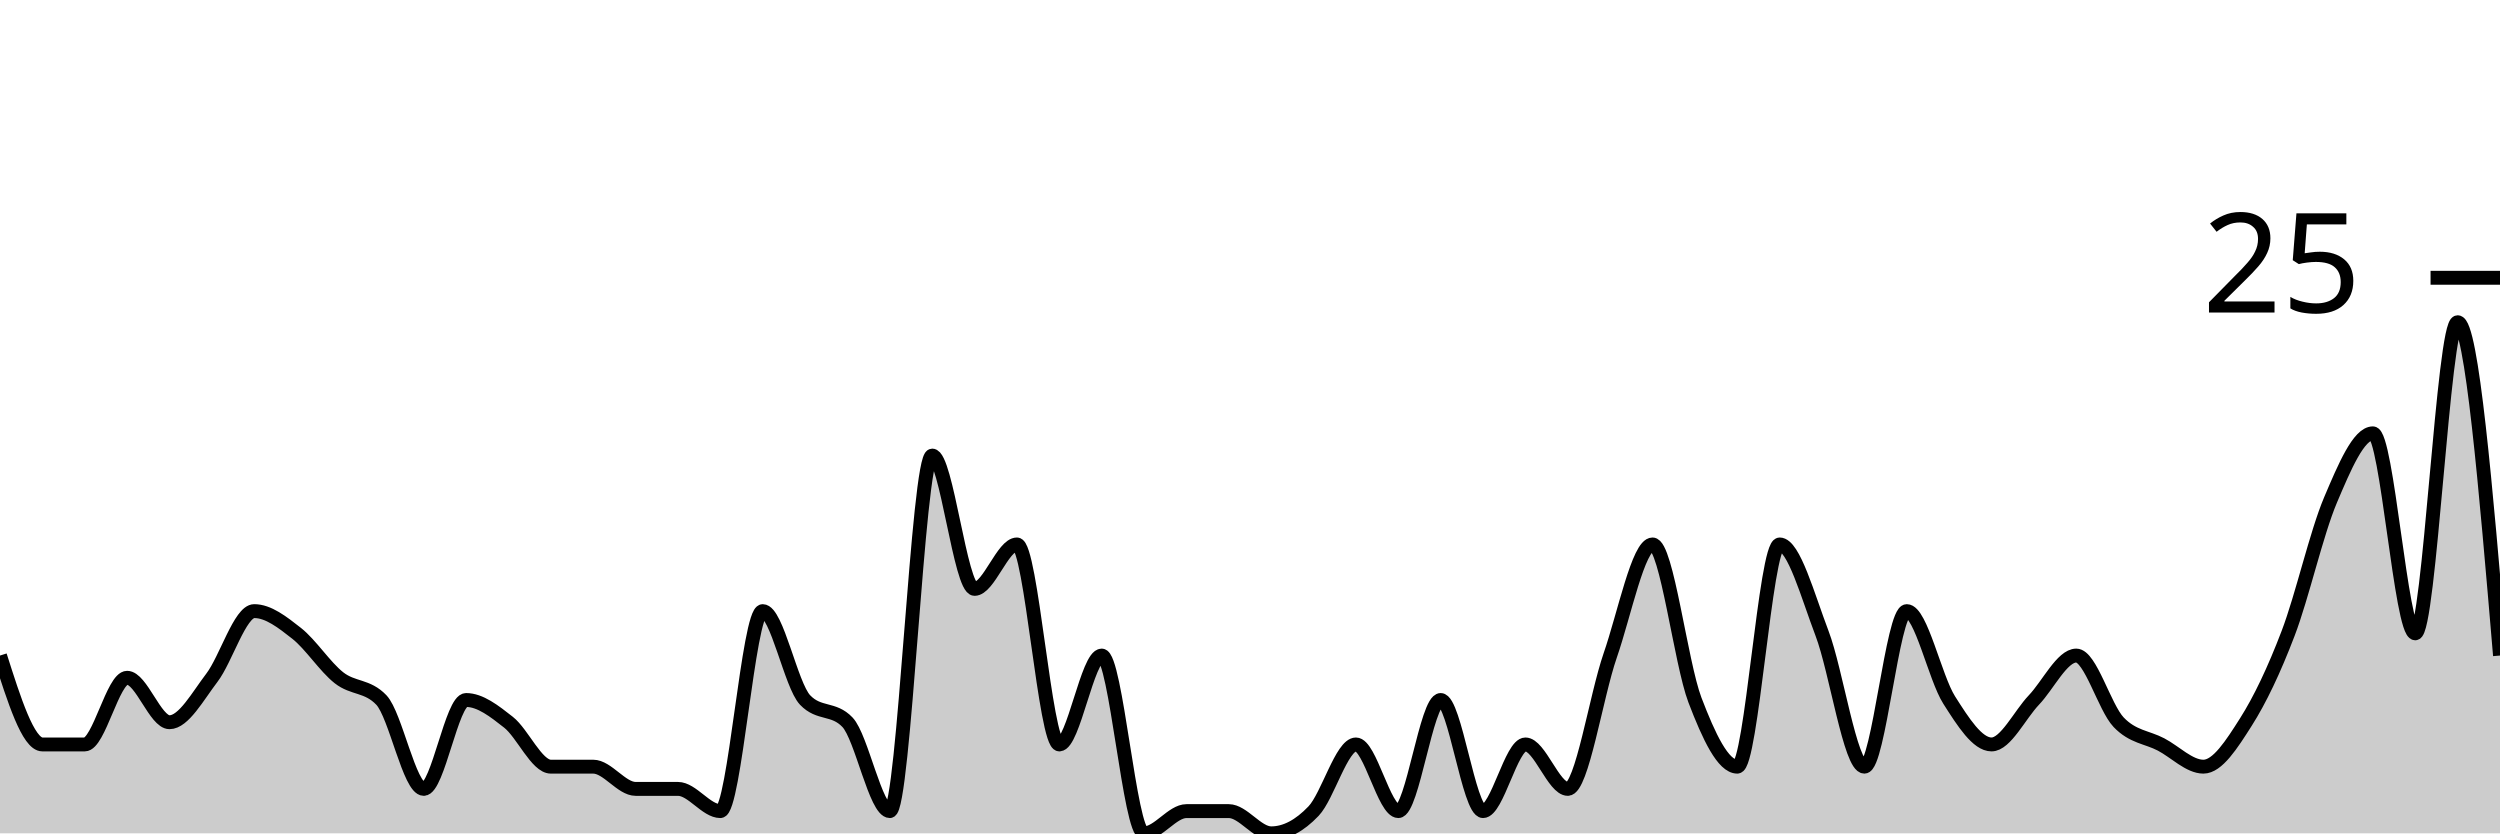
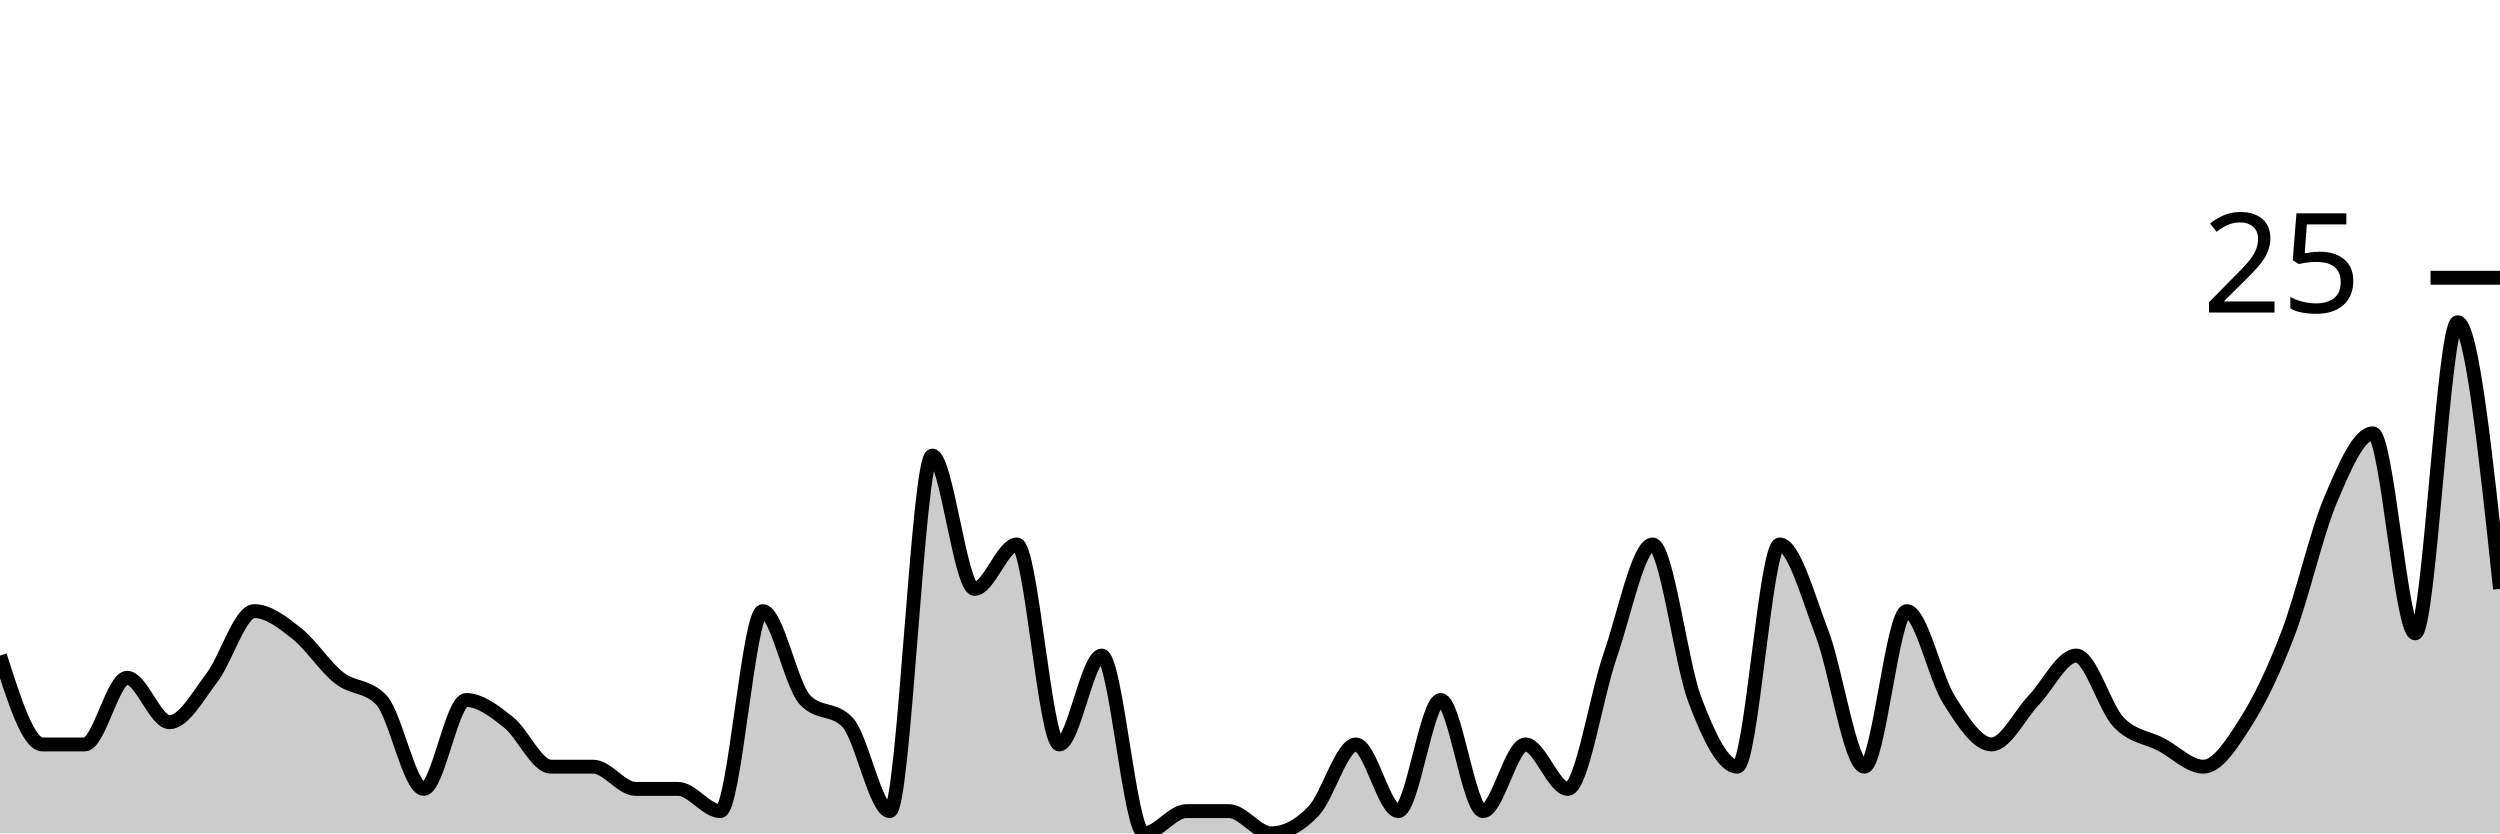
<svg xmlns="http://www.w3.org/2000/svg" viewBox="0 0 180 60">
  <g transform="translate(0,20)">
-     <path class="area" fill="rgba(0, 0, 0, 0.2)" d="M0,27.2C1.017,30.4,2.034,33.6,3.051,33.6C4.068,33.6,5.085,33.6,6.102,33.6C7.119,33.6,8.136,28.8,9.153,28.8C10.169,28.8,11.186,32,12.203,32C13.22,32,14.237,30.133,15.254,28.8C16.271,27.467,17.288,24,18.305,24C19.322,24,20.339,24.8,21.356,25.6C22.373,26.4,23.39,28,24.407,28.8C25.424,29.6,26.441,29.333,27.458,30.4C28.475,31.467,29.492,36.8,30.508,36.8C31.525,36.8,32.542,30.4,33.559,30.4C34.576,30.4,35.593,31.2,36.61,32C37.627,32.8,38.644,35.2,39.661,35.2C40.678,35.2,41.695,35.2,42.712,35.2C43.729,35.2,44.746,36.8,45.763,36.8C46.78,36.8,47.797,36.8,48.814,36.8C49.831,36.8,50.847,38.4,51.864,38.4C52.881,38.4,53.898,24,54.915,24C55.932,24,56.949,29.333,57.966,30.4C58.983,31.467,60,30.933,61.017,32C62.034,33.067,63.051,38.4,64.068,38.4C65.085,38.4,66.102,12.8,67.119,12.8C68.136,12.8,69.153,22.4,70.169,22.4C71.186,22.4,72.203,19.2,73.22,19.2C74.237,19.2,75.254,33.6,76.271,33.6C77.288,33.6,78.305,27.2,79.322,27.2C80.339,27.2,81.356,40,82.373,40C83.39,40,84.407,38.4,85.424,38.4C86.441,38.4,87.458,38.4,88.475,38.4C89.492,38.4,90.508,40,91.525,40C92.542,40,93.559,39.467,94.576,38.4C95.593,37.333,96.61,33.6,97.627,33.6C98.644,33.6,99.661,38.4,100.678,38.4C101.695,38.4,102.712,30.4,103.729,30.4C104.746,30.4,105.763,38.4,106.78,38.4C107.797,38.4,108.814,33.6,109.831,33.6C110.847,33.6,111.864,36.8,112.881,36.8C113.898,36.8,114.915,30.133,115.932,27.2C116.949,24.267,117.966,19.2,118.983,19.2C120,19.2,121.017,27.733,122.034,30.4C123.051,33.067,124.068,35.2,125.085,35.2C126.102,35.2,127.119,19.2,128.136,19.2C129.153,19.2,130.169,22.933,131.186,25.6C132.203,28.267,133.22,35.2,134.237,35.2C135.254,35.2,136.271,24,137.288,24C138.305,24,139.322,28.8,140.339,30.4C141.356,32,142.373,33.6,143.39,33.6C144.407,33.6,145.424,31.467,146.441,30.4C147.458,29.333,148.475,27.2,149.492,27.2C150.508,27.2,151.525,30.933,152.542,32C153.559,33.067,154.576,33.067,155.593,33.6C156.61,34.133,157.627,35.2,158.644,35.2C159.661,35.2,160.678,33.6,161.695,32C162.712,30.4,163.729,28.267,164.746,25.6C165.763,22.933,166.78,18.4,167.797,16C168.814,13.6,169.831,11.2,170.847,11.2C171.864,11.2,172.881,25.6,173.898,25.6C174.915,25.6,175.932,3.2,176.949,3.2C177.966,3.2,178.983,15.2,180,27.2L180,40C178.983,40,177.966,40,176.949,40C175.932,40,174.915,40,173.898,40C172.881,40,171.864,40,170.847,40C169.831,40,168.814,40,167.797,40C166.78,40,165.763,40,164.746,40C163.729,40,162.712,40,161.695,40C160.678,40,159.661,40,158.644,40C157.627,40,156.61,40,155.593,40C154.576,40,153.559,40,152.542,40C151.525,40,150.508,40,149.492,40C148.475,40,147.458,40,146.441,40C145.424,40,144.407,40,143.39,40C142.373,40,141.356,40,140.339,40C139.322,40,138.305,40,137.288,40C136.271,40,135.254,40,134.237,40C133.22,40,132.203,40,131.186,40C130.169,40,129.153,40,128.136,40C127.119,40,126.102,40,125.085,40C124.068,40,123.051,40,122.034,40C121.017,40,120,40,118.983,40C117.966,40,116.949,40,115.932,40C114.915,40,113.898,40,112.881,40C111.864,40,110.847,40,109.831,40C108.814,40,107.797,40,106.78,40C105.763,40,104.746,40,103.729,40C102.712,40,101.695,40,100.678,40C99.661,40,98.644,40,97.627,40C96.61,40,95.593,40,94.576,40C93.559,40,92.542,40,91.525,40C90.508,40,89.492,40,88.475,40C87.458,40,86.441,40,85.424,40C84.407,40,83.39,40,82.373,40C81.356,40,80.339,40,79.322,40C78.305,40,77.288,40,76.271,40C75.254,40,74.237,40,73.22,40C72.203,40,71.186,40,70.169,40C69.153,40,68.136,40,67.119,40C66.102,40,65.085,40,64.068,40C63.051,40,62.034,40,61.017,40C60,40,58.983,40,57.966,40C56.949,40,55.932,40,54.915,40C53.898,40,52.881,40,51.864,40C50.847,40,49.831,40,48.814,40C47.797,40,46.78,40,45.763,40C44.746,40,43.729,40,42.712,40C41.695,40,40.678,40,39.661,40C38.644,40,37.627,40,36.61,40C35.593,40,34.576,40,33.559,40C32.542,40,31.525,40,30.508,40C29.492,40,28.475,40,27.458,40C26.441,40,25.424,40,24.407,40C23.39,40,22.373,40,21.356,40C20.339,40,19.322,40,18.305,40C17.288,40,16.271,40,15.254,40C14.237,40,13.22,40,12.203,40C11.186,40,10.169,40,9.153,40C8.136,40,7.119,40,6.102,40C5.085,40,4.068,40,3.051,40C2.034,40,1.017,40,0,40Z" />
-     <path class="line" stroke="black" fill="none" d="M0,27.2C1.017,30.4,2.034,33.6,3.051,33.6C4.068,33.6,5.085,33.6,6.102,33.6C7.119,33.6,8.136,28.8,9.153,28.8C10.169,28.8,11.186,32,12.203,32C13.22,32,14.237,30.133,15.254,28.8C16.271,27.467,17.288,24,18.305,24C19.322,24,20.339,24.8,21.356,25.6C22.373,26.4,23.39,28,24.407,28.8C25.424,29.6,26.441,29.333,27.458,30.4C28.475,31.467,29.492,36.8,30.508,36.8C31.525,36.8,32.542,30.4,33.559,30.4C34.576,30.4,35.593,31.2,36.61,32C37.627,32.8,38.644,35.2,39.661,35.2C40.678,35.2,41.695,35.2,42.712,35.2C43.729,35.2,44.746,36.8,45.763,36.8C46.78,36.8,47.797,36.8,48.814,36.8C49.831,36.8,50.847,38.4,51.864,38.4C52.881,38.4,53.898,24,54.915,24C55.932,24,56.949,29.333,57.966,30.4C58.983,31.467,60,30.933,61.017,32C62.034,33.067,63.051,38.4,64.068,38.4C65.085,38.4,66.102,12.8,67.119,12.8C68.136,12.8,69.153,22.4,70.169,22.4C71.186,22.4,72.203,19.2,73.22,19.2C74.237,19.2,75.254,33.6,76.271,33.6C77.288,33.6,78.305,27.2,79.322,27.2C80.339,27.2,81.356,40,82.373,40C83.39,40,84.407,38.4,85.424,38.4C86.441,38.4,87.458,38.4,88.475,38.4C89.492,38.4,90.508,40,91.525,40C92.542,40,93.559,39.467,94.576,38.4C95.593,37.333,96.61,33.6,97.627,33.6C98.644,33.6,99.661,38.4,100.678,38.4C101.695,38.4,102.712,30.4,103.729,30.4C104.746,30.4,105.763,38.4,106.78,38.4C107.797,38.4,108.814,33.6,109.831,33.6C110.847,33.6,111.864,36.8,112.881,36.8C113.898,36.8,114.915,30.133,115.932,27.2C116.949,24.267,117.966,19.2,118.983,19.2C120,19.2,121.017,27.733,122.034,30.4C123.051,33.067,124.068,35.2,125.085,35.2C126.102,35.2,127.119,19.2,128.136,19.2C129.153,19.2,130.169,22.933,131.186,25.6C132.203,28.267,133.22,35.2,134.237,35.2C135.254,35.2,136.271,24,137.288,24C138.305,24,139.322,28.8,140.339,30.4C141.356,32,142.373,33.6,143.39,33.6C144.407,33.6,145.424,31.467,146.441,30.4C147.458,29.333,148.475,27.2,149.492,27.2C150.508,27.2,151.525,30.933,152.542,32C153.559,33.067,154.576,33.067,155.593,33.6C156.61,34.133,157.627,35.2,158.644,35.2C159.661,35.2,160.678,33.6,161.695,32C162.712,30.4,163.729,28.267,164.746,25.6C165.763,22.933,166.78,18.4,167.797,16C168.814,13.6,169.831,11.2,170.847,11.2C171.864,11.2,172.881,25.6,173.898,25.6C174.915,25.6,175.932,3.2,176.949,3.2C177.966,3.2,178.983,15.2,180,27.2" />
+     <path class="area" fill="rgba(0, 0, 0, 0.2)" d="M0,27.2C1.017,30.4,2.034,33.6,3.051,33.6C4.068,33.6,5.085,33.6,6.102,33.6C7.119,33.6,8.136,28.8,9.153,28.8C10.169,28.8,11.186,32,12.203,32C13.22,32,14.237,30.133,15.254,28.8C16.271,27.467,17.288,24,18.305,24C19.322,24,20.339,24.8,21.356,25.6C22.373,26.4,23.39,28,24.407,28.8C25.424,29.6,26.441,29.333,27.458,30.4C28.475,31.467,29.492,36.8,30.508,36.8C31.525,36.8,32.542,30.4,33.559,30.4C34.576,30.4,35.593,31.2,36.61,32C37.627,32.8,38.644,35.2,39.661,35.2C40.678,35.2,41.695,35.2,42.712,35.2C43.729,35.2,44.746,36.8,45.763,36.8C46.78,36.8,47.797,36.8,48.814,36.8C49.831,36.8,50.847,38.4,51.864,38.4C52.881,38.4,53.898,24,54.915,24C55.932,24,56.949,29.333,57.966,30.4C58.983,31.467,60,30.933,61.017,32C62.034,33.067,63.051,38.4,64.068,38.4C65.085,38.4,66.102,12.8,67.119,12.8C68.136,12.8,69.153,22.4,70.169,22.4C71.186,22.4,72.203,19.2,73.22,19.2C74.237,19.2,75.254,33.6,76.271,33.6C77.288,33.6,78.305,27.2,79.322,27.2C80.339,27.2,81.356,40,82.373,40C83.39,40,84.407,38.4,85.424,38.4C86.441,38.4,87.458,38.4,88.475,38.4C89.492,38.4,90.508,40,91.525,40C92.542,40,93.559,39.467,94.576,38.4C95.593,37.333,96.61,33.6,97.627,33.6C98.644,33.6,99.661,38.4,100.678,38.4C101.695,38.4,102.712,30.4,103.729,30.4C104.746,30.4,105.763,38.4,106.78,38.4C107.797,38.4,108.814,33.6,109.831,33.6C110.847,33.6,111.864,36.8,112.881,36.8C113.898,36.8,114.915,30.133,115.932,27.2C116.949,24.267,117.966,19.2,118.983,19.2C120,19.2,121.017,27.733,122.034,30.4C123.051,33.067,124.068,35.2,125.085,35.2C126.102,35.2,127.119,19.2,128.136,19.2C129.153,19.2,130.169,22.933,131.186,25.6C132.203,28.267,133.22,35.2,134.237,35.2C135.254,35.2,136.271,24,137.288,24C138.305,24,139.322,28.8,140.339,30.4C141.356,32,142.373,33.6,143.39,33.6C144.407,33.6,145.424,31.467,146.441,30.4C147.458,29.333,148.475,27.2,149.492,27.2C150.508,27.2,151.525,30.933,152.542,32C153.559,33.067,154.576,33.067,155.593,33.6C156.61,34.133,157.627,35.2,158.644,35.2C159.661,35.2,160.678,33.6,161.695,32C162.712,30.4,163.729,28.267,164.746,25.6C165.763,22.933,166.78,18.4,167.797,16C168.814,13.6,169.831,11.2,170.847,11.2C171.864,11.2,172.881,25.6,173.898,25.6C174.915,25.6,175.932,3.2,176.949,3.2C177.966,3.2,178.983,12.8,180,22.4L180,40C178.983,40,177.966,40,176.949,40C175.932,40,174.915,40,173.898,40C172.881,40,171.864,40,170.847,40C169.831,40,168.814,40,167.797,40C166.78,40,165.763,40,164.746,40C163.729,40,162.712,40,161.695,40C160.678,40,159.661,40,158.644,40C157.627,40,156.61,40,155.593,40C154.576,40,153.559,40,152.542,40C151.525,40,150.508,40,149.492,40C148.475,40,147.458,40,146.441,40C145.424,40,144.407,40,143.39,40C142.373,40,141.356,40,140.339,40C139.322,40,138.305,40,137.288,40C136.271,40,135.254,40,134.237,40C133.22,40,132.203,40,131.186,40C130.169,40,129.153,40,128.136,40C127.119,40,126.102,40,125.085,40C124.068,40,123.051,40,122.034,40C121.017,40,120,40,118.983,40C117.966,40,116.949,40,115.932,40C114.915,40,113.898,40,112.881,40C111.864,40,110.847,40,109.831,40C108.814,40,107.797,40,106.78,40C105.763,40,104.746,40,103.729,40C102.712,40,101.695,40,100.678,40C99.661,40,98.644,40,97.627,40C96.61,40,95.593,40,94.576,40C93.559,40,92.542,40,91.525,40C90.508,40,89.492,40,88.475,40C87.458,40,86.441,40,85.424,40C84.407,40,83.39,40,82.373,40C81.356,40,80.339,40,79.322,40C78.305,40,77.288,40,76.271,40C75.254,40,74.237,40,73.22,40C72.203,40,71.186,40,70.169,40C69.153,40,68.136,40,67.119,40C66.102,40,65.085,40,64.068,40C63.051,40,62.034,40,61.017,40C60,40,58.983,40,57.966,40C56.949,40,55.932,40,54.915,40C53.898,40,52.881,40,51.864,40C50.847,40,49.831,40,48.814,40C47.797,40,46.78,40,45.763,40C44.746,40,43.729,40,42.712,40C41.695,40,40.678,40,39.661,40C38.644,40,37.627,40,36.61,40C35.593,40,34.576,40,33.559,40C32.542,40,31.525,40,30.508,40C29.492,40,28.475,40,27.458,40C26.441,40,25.424,40,24.407,40C23.39,40,22.373,40,21.356,40C20.339,40,19.322,40,18.305,40C17.288,40,16.271,40,15.254,40C14.237,40,13.22,40,12.203,40C11.186,40,10.169,40,9.153,40C8.136,40,7.119,40,6.102,40C5.085,40,4.068,40,3.051,40C2.034,40,1.017,40,0,40Z" />
+     <path class="line" stroke="black" fill="none" d="M0,27.2C1.017,30.4,2.034,33.6,3.051,33.6C4.068,33.6,5.085,33.6,6.102,33.6C7.119,33.6,8.136,28.8,9.153,28.8C10.169,28.8,11.186,32,12.203,32C13.22,32,14.237,30.133,15.254,28.8C16.271,27.467,17.288,24,18.305,24C19.322,24,20.339,24.8,21.356,25.6C22.373,26.4,23.39,28,24.407,28.8C25.424,29.6,26.441,29.333,27.458,30.4C28.475,31.467,29.492,36.8,30.508,36.8C31.525,36.8,32.542,30.4,33.559,30.4C34.576,30.4,35.593,31.2,36.61,32C37.627,32.8,38.644,35.2,39.661,35.2C40.678,35.2,41.695,35.2,42.712,35.2C43.729,35.2,44.746,36.8,45.763,36.8C46.78,36.8,47.797,36.8,48.814,36.8C49.831,36.8,50.847,38.4,51.864,38.4C52.881,38.4,53.898,24,54.915,24C55.932,24,56.949,29.333,57.966,30.4C58.983,31.467,60,30.933,61.017,32C62.034,33.067,63.051,38.4,64.068,38.4C65.085,38.4,66.102,12.8,67.119,12.8C68.136,12.8,69.153,22.4,70.169,22.4C71.186,22.4,72.203,19.2,73.22,19.2C74.237,19.2,75.254,33.6,76.271,33.6C77.288,33.6,78.305,27.2,79.322,27.2C80.339,27.2,81.356,40,82.373,40C83.39,40,84.407,38.4,85.424,38.4C86.441,38.4,87.458,38.4,88.475,38.4C89.492,38.4,90.508,40,91.525,40C92.542,40,93.559,39.467,94.576,38.4C95.593,37.333,96.61,33.6,97.627,33.6C98.644,33.6,99.661,38.4,100.678,38.4C101.695,38.4,102.712,30.4,103.729,30.4C104.746,30.4,105.763,38.4,106.78,38.4C107.797,38.4,108.814,33.6,109.831,33.6C110.847,33.6,111.864,36.8,112.881,36.8C113.898,36.8,114.915,30.133,115.932,27.2C116.949,24.267,117.966,19.2,118.983,19.2C120,19.2,121.017,27.733,122.034,30.4C123.051,33.067,124.068,35.2,125.085,35.2C126.102,35.2,127.119,19.2,128.136,19.2C129.153,19.2,130.169,22.933,131.186,25.6C132.203,28.267,133.22,35.2,134.237,35.2C135.254,35.2,136.271,24,137.288,24C138.305,24,139.322,28.8,140.339,30.4C141.356,32,142.373,33.6,143.39,33.6C144.407,33.6,145.424,31.467,146.441,30.4C147.458,29.333,148.475,27.2,149.492,27.2C150.508,27.2,151.525,30.933,152.542,32C153.559,33.067,154.576,33.067,155.593,33.6C156.61,34.133,157.627,35.2,158.644,35.2C159.661,35.2,160.678,33.6,161.695,32C162.712,30.4,163.729,28.267,164.746,25.6C165.763,22.933,166.78,18.4,167.797,16C168.814,13.6,169.831,11.2,170.847,11.2C171.864,11.2,172.881,25.6,173.898,25.6C174.915,25.6,175.932,3.2,176.949,3.2C177.966,3.2,178.983,12.8,180,22.4" />
    <path class="axis-ceiling" stroke-width="1" stroke="black" fill="none" d="M175,0L180,0" />
    <text class="axis-ceiling-label" font-family="sans-serif" text-anchor="end" font-size="10px" x="170" y="2.5">25</text>
  </g>
</svg>
